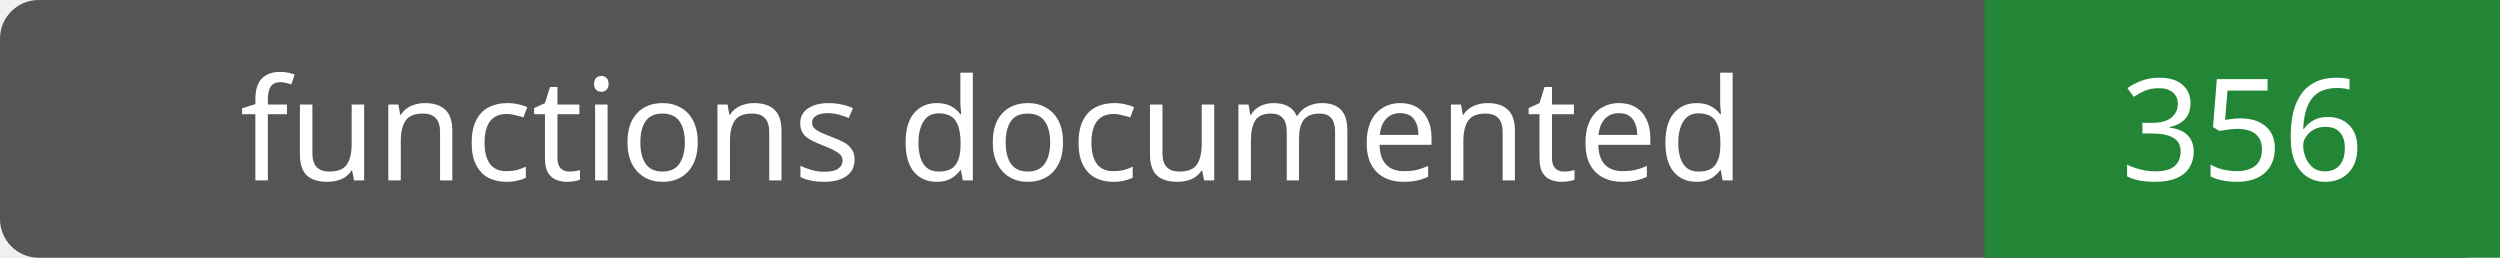
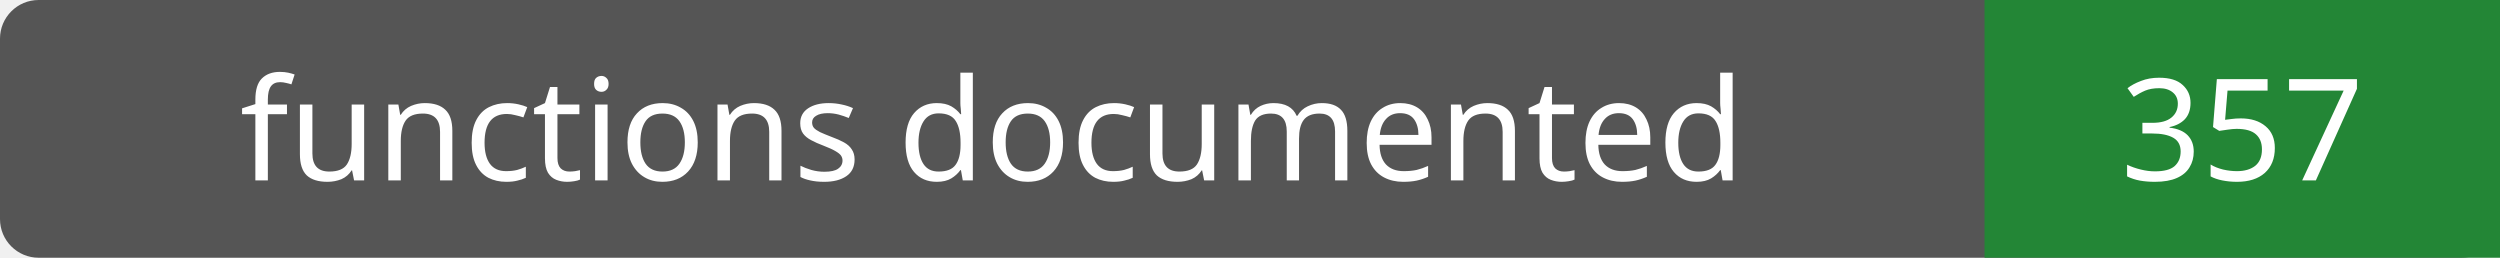
- <svg xmlns="http://www.w3.org/2000/svg" width="194" height="20" role="img" aria-label="functions documented: 356">
+ <svg xmlns="http://www.w3.org/2000/svg" width="194" height="20" role="img" aria-label="functions documented: 357">
  <rect width="194" height="20" rx="3" fill="#555" />
  <path fill="#238636" d="M154 0h40v20H154z" />
  <g fill="#fff" text-anchor="middle" font-family="Verdana,sans-serif" font-size="11">
    <text x="77.0" y="14">functions documented</text>
-     <text x="174.0" y="14">356</text>
+     <text x="174.0" y="14">357</text>
  </g>
</svg>
